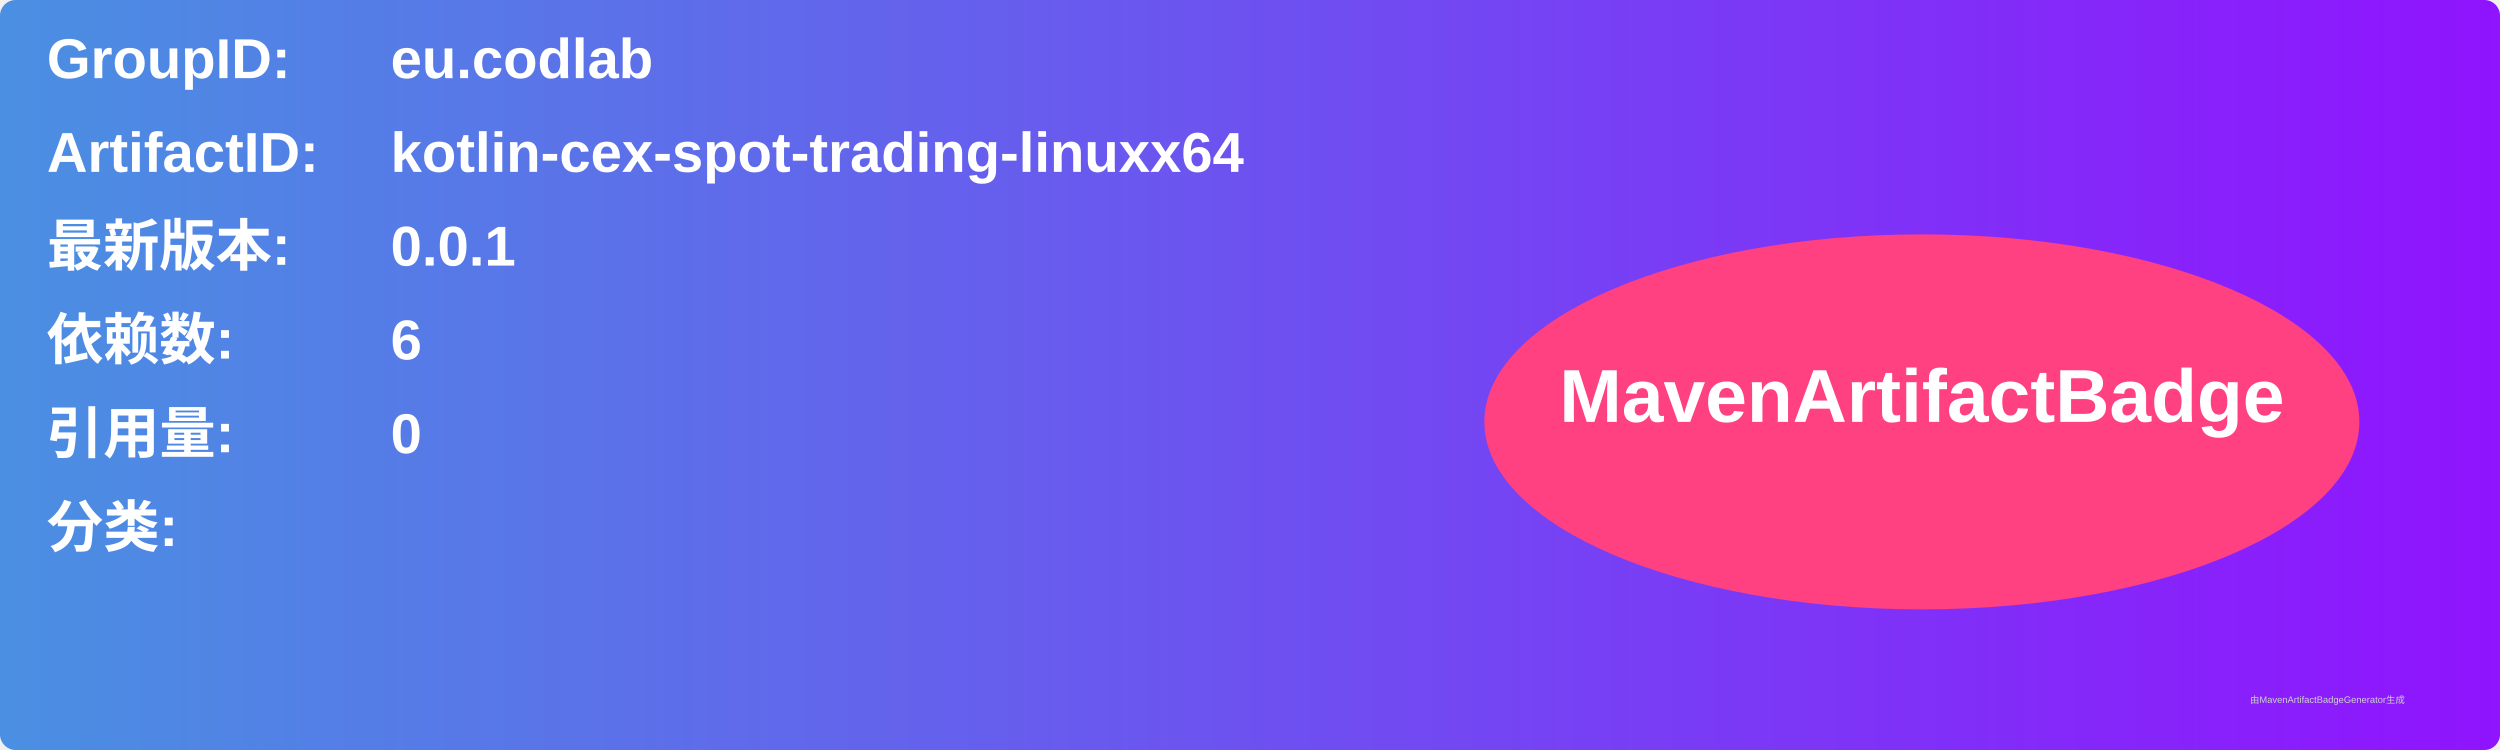
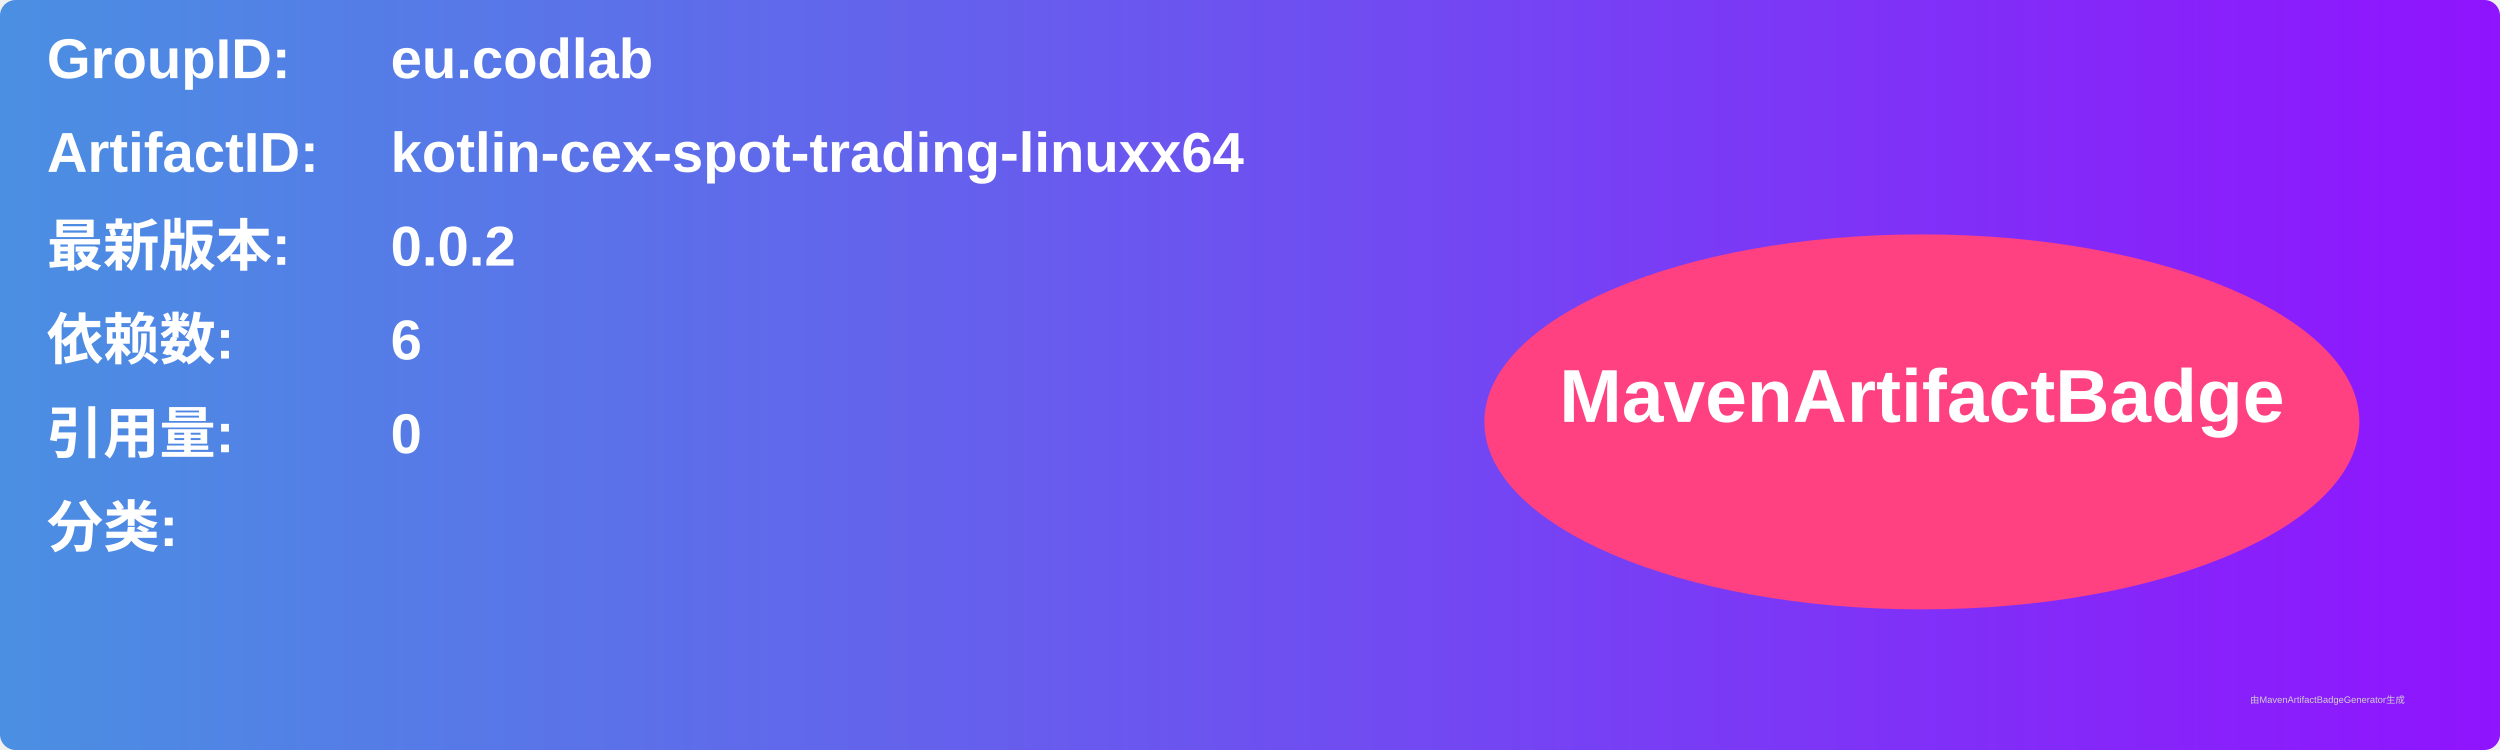
<svg xmlns="http://www.w3.org/2000/svg" width="800" height="240" viewBox="0 0 800 240">
  <linearGradient id="grad" x1="0%" y1="0%" x2="100%" y2="0%">
    <stop offset="0%" stop-color="#4a90e2" />
    <stop offset="100%" stop-color="#9013fe" />
  </linearGradient>
  <rect width="100%" height="100%" rx="5" ry="5" fill="url(#grad)" />
  <g transform="translate(15, 15)">
    <text x="0" y="10" font-family="Arial" font-size="18" fill="white" font-weight="bold" width="260">GroupID:</text>
    <text x="110" y="10" font-family="Arial" font-size="18" fill="white" font-weight="bold" width="460">eu.codlab</text>
    <text x="0" y="40" font-family="Arial" font-size="18" fill="white" font-weight="bold" width="260">ArtifactID:</text>
    <text x="110" y="40" font-family="Arial" font-size="18" fill="white" font-weight="bold" width="460">kotlin-cex-spot-trading-linuxx64</text>
    <text x="0" y="70" font-family="Arial" font-size="18" fill="white" font-weight="bold">最新版本:</text>
    <text x="110" y="70" font-family="Arial" font-size="18" fill="white" font-weight="bold">
-       <tspan font-weight="bold">0.0.1</tspan>
+       <tspan font-weight="bold">0.0.2</tspan>
    </text>
    <text x="0" y="100" font-family="Arial" font-size="18" fill="white" font-weight="bold">依赖数: </text>
    <text x="110" y="100" font-family="Arial" font-size="18" fill="white">
      <tspan font-weight="bold">6</tspan>
    </text>
    <text x="0" y="130" font-family="Arial" font-size="18" fill="white" font-weight="bold">引用量: </text>
    <text x="110" y="130" font-family="Arial" font-size="18" fill="white">
      <tspan font-weight="bold">0</tspan>
    </text>
    <text x="0" y="160" font-family="Arial" font-size="18" fill="white" font-weight="bold">分类:</text>
    <text x="10" y="190" font-family="Arial" font-size="10" fill="white">
      <tspan font-weight="bold" />
    </text>
    <ellipse cx="600" cy="120" rx="140" ry="60" fill="#ff4081" />
    <text x="600" y="120" text-anchor="middle" font-family="Arial" font-size="24" fill="white" font-weight="bold">MavenArtifactBadge</text>
  </g>
  <text x="720" y="225" font-family="Arial" font-size="3" fill="#d0d0d0">由MavenArtifactBadgeGenerator生成</text>
</svg>
